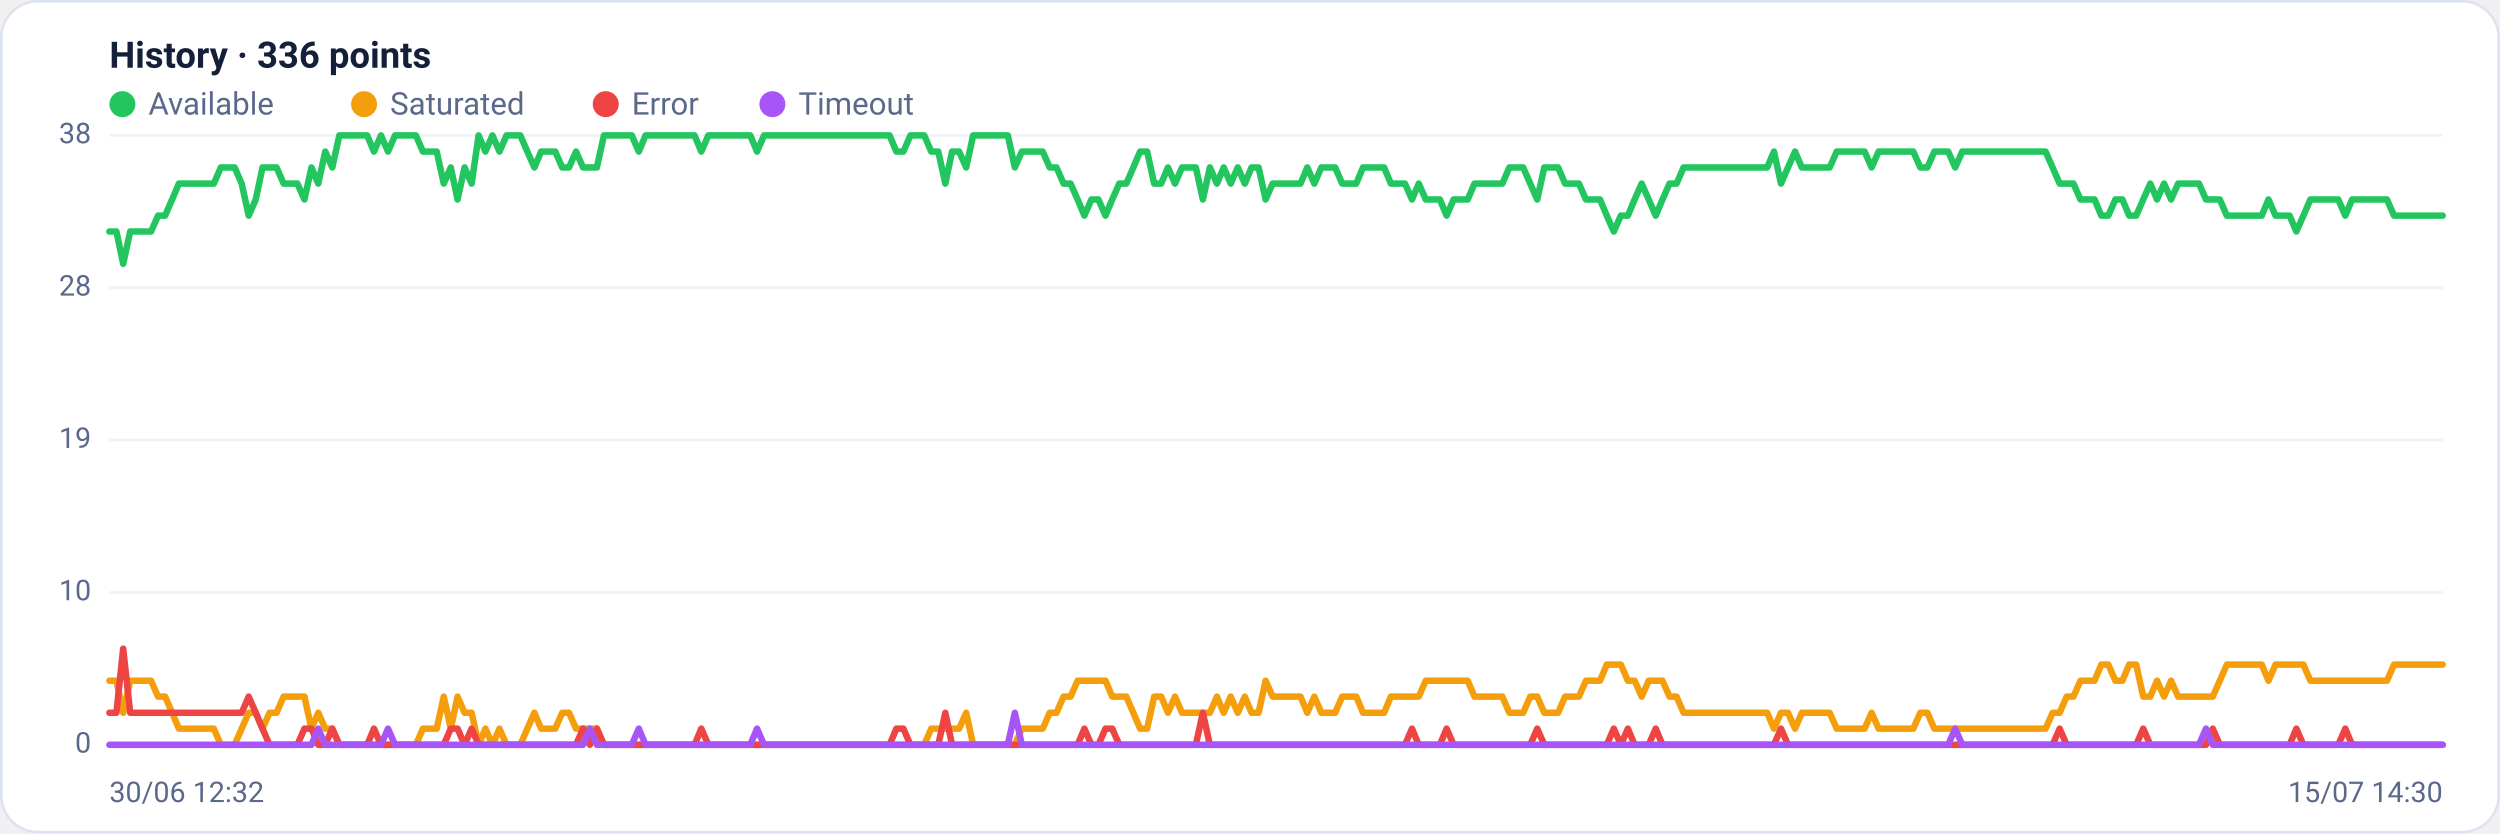
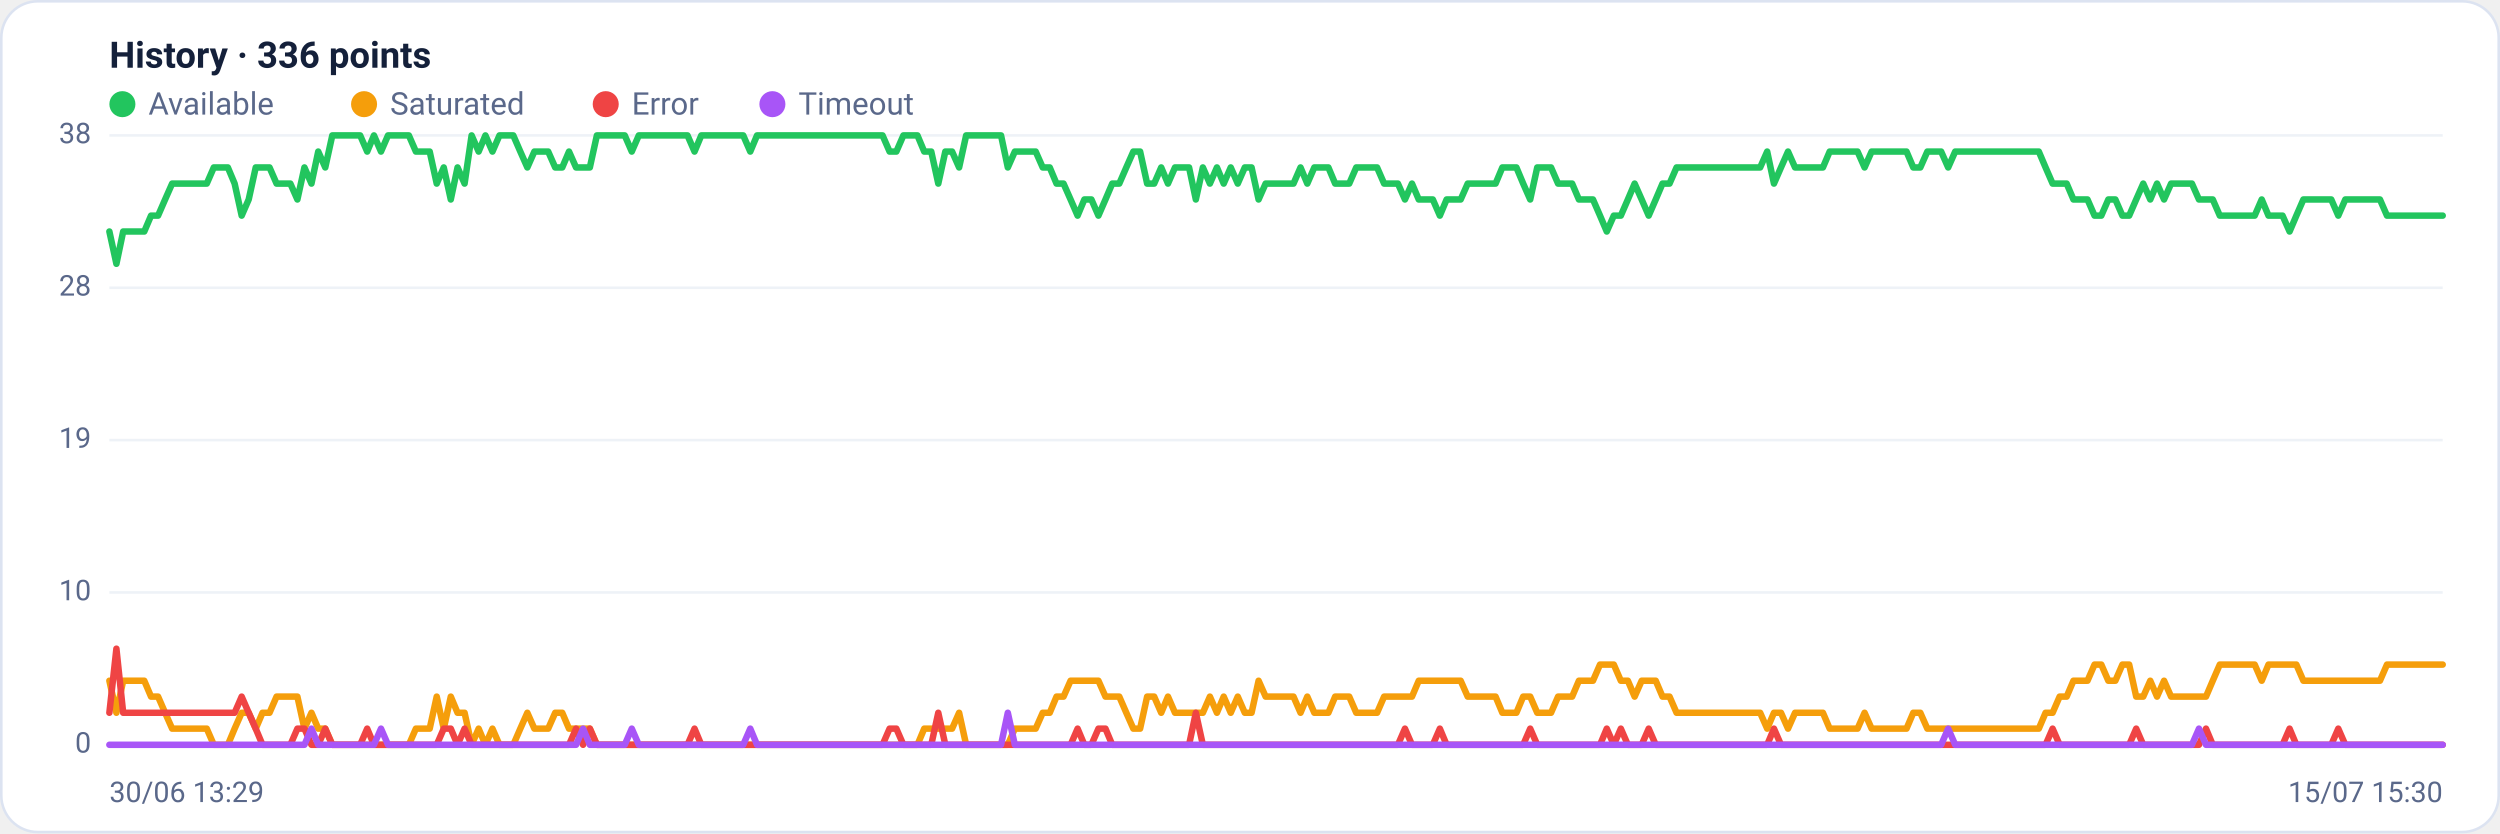
<svg xmlns="http://www.w3.org/2000/svg" viewBox="0 0 960 320" width="960" height="320" font-family="Segoe UI, system-ui, -apple-system, Roboto, Helvetica, Arial, sans-serif" role="img" aria-label="Availability history per region">
  <rect x="0.5" y="0.5" width="959" height="319" rx="14" fill="#ffffff" stroke="#dce3f1" />
  <text x="42" y="26" font-size="14" font-weight="600" fill="#14203a">History · 336 points</text>
  <circle cx="47" cy="40" r="5" fill="#22c55e" />
  <text x="57" y="44" font-size="12" fill="#5a688a">Available</text>
  <circle cx="139.8" cy="40" r="5" fill="#f59e0b" />
  <text x="149.8" y="44" font-size="12" fill="#5a688a">Saturated</text>
  <circle cx="232.6" cy="40" r="5" fill="#ef4444" />
  <text x="242.6" y="44" font-size="12" fill="#5a688a">Error</text>
  <circle cx="296.6" cy="40" r="5" fill="#a855f7" />
  <text x="306.6" y="44" font-size="12" fill="#5a688a">Timeout</text>
  <line x1="42" y1="286.0" x2="938" y2="286.0" stroke="#eef2f7" stroke-width="1" />
  <text x="35" y="289.0" text-anchor="end" font-size="11" fill="#5a688a">0</text>
  <line x1="42" y1="227.5" x2="938" y2="227.5" stroke="#eef2f7" stroke-width="1" />
  <text x="35" y="230.5" text-anchor="end" font-size="11" fill="#5a688a">10</text>
  <line x1="42" y1="169.0" x2="938" y2="169.0" stroke="#eef2f7" stroke-width="1" />
  <text x="35" y="172.0" text-anchor="end" font-size="11" fill="#5a688a">19</text>
  <line x1="42" y1="110.5" x2="938" y2="110.5" stroke="#eef2f7" stroke-width="1" />
  <text x="35" y="113.5" text-anchor="end" font-size="11" fill="#5a688a">28</text>
  <line x1="42" y1="52.0" x2="938" y2="52.0" stroke="#eef2f7" stroke-width="1" />
  <text x="35" y="55.0" text-anchor="end" font-size="11" fill="#5a688a">38</text>
-   <polyline fill="none" stroke="#22c55e" stroke-width="2.5" stroke-linejoin="round" stroke-linecap="round" points="42.0,88.9 44.7,88.9 47.3,101.3 50.0,88.9 52.7,88.9 55.4,88.9 58.0,88.9 60.7,82.8 63.4,82.8 66.1,76.6 68.7,70.5 71.4,70.5 74.1,70.5 76.8,70.5 79.4,70.5 82.1,70.5 84.8,64.3 87.5,64.3 90.1,64.3 92.8,70.5 95.5,82.8 98.2,76.6 100.8,64.3 103.5,64.3 106.2,64.3 108.9,70.5 111.5,70.5 114.2,70.5 116.9,76.6 119.6,64.3 122.2,70.5 124.9,58.2 127.6,64.3 130.3,52.0 132.9,52.0 135.6,52.0 138.3,52.0 141.0,52.0 143.6,58.2 146.3,52.0 149.0,58.2 151.7,52.0 154.3,52.0 157.0,52.0 159.7,52.0 162.4,58.2 165.0,58.2 167.7,58.2 170.4,70.5 173.1,64.3 175.7,76.6 178.4,64.3 181.1,70.5 183.8,52.0 186.4,58.2 189.1,52.0 191.8,58.2 194.5,52.0 197.1,52.0 199.8,52.0 202.5,58.2 205.2,64.3 207.8,58.2 210.5,58.2 213.2,58.2 215.9,64.3 218.5,64.3 221.2,58.2 223.9,64.3 226.5,64.3 229.2,64.3 231.9,52.0 234.6,52.0 237.2,52.0 239.9,52.0 242.6,52.0 245.3,58.2 247.9,52.0 250.6,52.0 253.3,52.0 256.0,52.0 258.6,52.0 261.3,52.0 264.0,52.0 266.7,52.0 269.3,58.2 272.0,52.0 274.7,52.0 277.4,52.0 280.0,52.0 282.7,52.0 285.4,52.0 288.1,52.0 290.7,58.2 293.4,52.0 296.1,52.0 298.8,52.0 301.4,52.0 304.1,52.0 306.8,52.0 309.5,52.0 312.1,52.0 314.8,52.0 317.5,52.0 320.2,52.0 322.8,52.0 325.5,52.0 328.2,52.0 330.9,52.0 333.5,52.0 336.2,52.0 338.9,52.0 341.6,52.0 344.2,58.2 346.9,58.2 349.6,52.0 352.3,52.0 354.9,52.0 357.6,58.2 360.3,58.2 363.0,70.5 365.6,58.2 368.3,58.2 371.0,64.3 373.7,52.0 376.3,52.0 379.0,52.0 381.7,52.0 384.4,52.0 387.0,52.0 389.7,64.3 392.4,58.2 395.1,58.2 397.7,58.2 400.4,58.2 403.1,64.3 405.7,64.3 408.4,70.5 411.1,70.5 413.8,76.6 416.4,82.8 419.1,76.6 421.8,76.6 424.5,82.8 427.1,76.6 429.8,70.5 432.5,70.5 435.2,64.3 437.8,58.2 440.5,58.2 443.2,70.5 445.9,70.5 448.5,64.3 451.2,70.5 453.9,64.3 456.6,64.3 459.2,64.3 461.9,76.6 464.6,64.3 467.3,70.5 469.9,64.3 472.6,70.5 475.3,64.3 478.0,70.5 480.6,64.3 483.3,64.3 486.0,76.6 488.7,70.5 491.3,70.5 494.0,70.5 496.7,70.5 499.4,70.5 502.0,64.3 504.7,70.5 507.4,64.3 510.1,64.3 512.7,64.3 515.4,70.5 518.1,70.5 520.8,70.5 523.4,64.3 526.1,64.3 528.8,64.3 531.5,64.3 534.1,70.5 536.8,70.5 539.5,70.5 542.2,76.6 544.8,70.5 547.5,76.6 550.2,76.6 552.9,76.6 555.5,82.8 558.2,76.6 560.9,76.6 563.6,76.6 566.2,70.5 568.9,70.5 571.6,70.5 574.3,70.5 576.9,70.5 579.6,64.3 582.3,64.3 584.9,64.3 587.6,70.5 590.3,76.6 593.0,64.3 595.6,64.3 598.3,64.3 601.0,70.5 603.7,70.5 606.3,70.5 609.0,76.6 611.7,76.6 614.4,76.6 617.0,82.8 619.7,88.9 622.4,82.8 625.1,82.8 627.7,76.6 630.4,70.5 633.1,76.6 635.8,82.8 638.4,76.6 641.1,70.5 643.8,70.5 646.5,64.3 649.1,64.3 651.8,64.3 654.5,64.3 657.2,64.3 659.8,64.3 662.5,64.3 665.2,64.3 667.9,64.3 670.5,64.3 673.2,64.3 675.9,64.3 678.6,64.3 681.2,58.2 683.9,70.5 686.6,64.3 689.3,58.2 691.9,64.3 694.6,64.3 697.3,64.3 700.0,64.3 702.6,64.3 705.3,58.2 708.0,58.2 710.7,58.2 713.3,58.2 716.0,58.2 718.7,64.3 721.4,58.2 724.0,58.2 726.7,58.2 729.4,58.2 732.1,58.2 734.7,58.2 737.4,64.3 740.1,64.3 742.8,58.2 745.4,58.2 748.1,58.2 750.8,64.3 753.5,58.2 756.1,58.2 758.8,58.2 761.5,58.2 764.1,58.2 766.8,58.2 769.5,58.2 772.2,58.2 774.8,58.2 777.5,58.2 780.2,58.2 782.9,58.2 785.5,58.2 788.2,64.3 790.9,70.5 793.6,70.5 796.2,70.5 798.9,76.6 801.6,76.6 804.3,76.6 806.9,82.8 809.6,82.8 812.3,76.6 815.0,76.6 817.6,82.8 820.3,82.8 823.0,76.6 825.7,70.5 828.3,76.6 831.0,70.5 833.7,76.6 836.4,70.5 839.0,70.5 841.7,70.5 844.4,70.5 847.1,76.6 849.7,76.6 852.4,76.6 855.1,82.8 857.8,82.8 860.4,82.8 863.1,82.8 865.8,82.8 868.5,82.8 871.1,76.6 873.8,82.8 876.5,82.8 879.2,82.8 881.8,88.9 884.5,82.8 887.2,76.6 889.9,76.6 892.5,76.6 895.2,76.6 897.9,76.6 900.6,82.8 903.2,76.6 905.9,76.6 908.6,76.6 911.3,76.6 913.9,76.6 916.6,76.6 919.3,82.8 922.0,82.8 924.6,82.8 927.3,82.8 930.0,82.8 932.7,82.8 935.3,82.8 938.0,82.8" />
-   <polyline fill="none" stroke="#f59e0b" stroke-width="2.5" stroke-linejoin="round" stroke-linecap="round" points="42.0,261.4 44.7,261.4 47.3,273.7 50.0,261.4 52.7,261.4 55.4,261.4 58.0,261.4 60.7,267.5 63.4,267.5 66.1,273.7 68.7,279.8 71.4,279.8 74.1,279.8 76.8,279.8 79.4,279.8 82.1,279.8 84.8,286.0 87.5,286.0 90.1,286.0 92.8,279.8 95.5,273.7 98.2,273.7 100.8,279.8 103.5,273.7 106.2,273.7 108.9,267.5 111.5,267.5 114.2,267.5 116.9,267.5 119.6,279.8 122.2,273.7 124.9,279.8 127.6,279.8 130.3,286.0 132.9,286.0 135.6,286.0 138.3,286.0 141.0,286.0 143.6,286.0 146.3,286.0 149.0,286.0 151.7,286.0 154.3,286.0 157.0,286.0 159.7,286.0 162.4,279.8 165.0,279.8 167.7,279.8 170.4,267.5 173.1,279.8 175.7,267.5 178.4,273.7 181.1,273.7 183.8,286.0 186.4,279.8 189.1,286.0 191.8,279.8 194.5,286.0 197.1,286.0 199.8,286.0 202.5,279.8 205.2,273.7 207.8,279.8 210.5,279.8 213.2,279.8 215.9,273.7 218.5,273.7 221.2,279.8 223.9,279.8 226.5,279.8 229.2,279.8 231.9,286.0 234.6,286.0 237.2,286.0 239.9,286.0 242.6,286.0 245.3,286.0 247.9,286.0 250.6,286.0 253.3,286.0 256.0,286.0 258.6,286.0 261.3,286.0 264.0,286.0 266.7,286.0 269.3,286.0 272.0,286.0 274.7,286.0 277.4,286.0 280.0,286.0 282.7,286.0 285.4,286.0 288.1,286.0 290.7,286.0 293.4,286.0 296.1,286.0 298.8,286.0 301.4,286.0 304.1,286.0 306.8,286.0 309.5,286.0 312.1,286.0 314.8,286.0 317.5,286.0 320.2,286.0 322.8,286.0 325.5,286.0 328.2,286.0 330.9,286.0 333.5,286.0 336.2,286.0 338.9,286.0 341.6,286.0 344.2,286.0 346.9,286.0 349.6,286.0 352.3,286.0 354.9,286.0 357.6,279.8 360.3,279.8 363.0,279.8 365.6,279.8 368.3,279.8 371.0,273.7 373.7,286.0 376.3,286.0 379.0,286.0 381.7,286.0 384.4,286.0 387.0,286.0 389.7,286.0 392.4,279.8 395.1,279.8 397.7,279.8 400.4,279.8 403.1,273.7 405.7,273.7 408.4,267.5 411.1,267.5 413.8,261.4 416.4,261.4 419.1,261.4 421.8,261.4 424.5,261.4 427.1,267.5 429.8,267.5 432.5,267.5 435.2,273.7 437.8,279.8 440.5,279.8 443.2,267.5 445.9,267.5 448.5,273.7 451.2,267.5 453.9,273.7 456.6,273.7 459.2,273.7 461.9,273.7 464.6,273.7 467.3,267.5 469.9,273.7 472.6,267.5 475.3,273.7 478.0,267.5 480.6,273.7 483.3,273.7 486.0,261.4 488.7,267.5 491.3,267.5 494.0,267.5 496.7,267.5 499.4,267.5 502.0,273.7 504.7,267.5 507.4,273.7 510.1,273.7 512.7,273.7 515.4,267.5 518.1,267.5 520.8,267.5 523.4,273.7 526.1,273.7 528.8,273.7 531.5,273.7 534.1,267.5 536.8,267.5 539.5,267.5 542.2,267.5 544.8,267.5 547.5,261.4 550.2,261.4 552.9,261.4 555.5,261.4 558.2,261.4 560.9,261.4 563.6,261.4 566.2,267.5 568.9,267.5 571.6,267.5 574.3,267.5 576.9,267.5 579.6,273.7 582.3,273.7 584.9,273.7 587.6,267.5 590.3,267.5 593.0,273.7 595.6,273.7 598.3,273.7 601.0,267.5 603.7,267.5 606.3,267.5 609.0,261.4 611.7,261.4 614.4,261.4 617.0,255.2 619.7,255.2 622.4,255.2 625.1,261.4 627.7,261.4 630.4,267.5 633.1,261.4 635.8,261.4 638.4,261.4 641.1,267.5 643.8,267.5 646.5,273.7 649.1,273.7 651.8,273.7 654.5,273.7 657.2,273.7 659.8,273.7 662.5,273.7 665.2,273.7 667.9,273.7 670.5,273.7 673.2,273.7 675.9,273.7 678.6,273.7 681.2,279.8 683.9,273.7 686.6,273.7 689.3,279.8 691.9,273.7 694.6,273.7 697.3,273.7 700.0,273.7 702.6,273.7 705.3,279.8 708.0,279.8 710.7,279.8 713.3,279.8 716.0,279.8 718.7,273.7 721.4,279.8 724.0,279.8 726.7,279.8 729.4,279.8 732.1,279.8 734.7,279.8 737.4,273.7 740.1,273.7 742.8,279.8 745.4,279.8 748.1,279.8 750.8,279.8 753.5,279.8 756.1,279.8 758.8,279.8 761.5,279.8 764.1,279.8 766.8,279.8 769.5,279.8 772.2,279.8 774.8,279.8 777.5,279.8 780.2,279.8 782.9,279.8 785.5,279.8 788.2,273.7 790.9,273.7 793.6,267.5 796.2,267.5 798.9,261.4 801.6,261.4 804.3,261.4 806.9,255.2 809.6,255.2 812.3,261.4 815.0,261.4 817.6,255.2 820.3,255.2 823.0,267.5 825.7,267.5 828.3,261.4 831.0,267.5 833.7,261.4 836.4,267.5 839.0,267.5 841.7,267.5 844.4,267.5 847.1,267.5 849.7,267.5 852.4,261.4 855.1,255.2 857.8,255.2 860.4,255.2 863.1,255.2 865.8,255.2 868.5,255.2 871.1,261.4 873.8,255.2 876.5,255.2 879.2,255.2 881.8,255.2 884.5,255.2 887.2,261.4 889.9,261.4 892.5,261.4 895.2,261.4 897.9,261.4 900.6,261.4 903.2,261.4 905.9,261.4 908.6,261.4 911.3,261.4 913.9,261.4 916.6,261.4 919.3,255.2 922.0,255.2 924.6,255.2 927.3,255.2 930.0,255.2 932.7,255.2 935.3,255.2 938.0,255.2" />
-   <polyline fill="none" stroke="#ef4444" stroke-width="2.5" stroke-linejoin="round" stroke-linecap="round" points="42.0,273.7 44.7,273.7 47.3,249.1 50.0,273.7 52.7,273.7 55.4,273.7 58.0,273.7 60.7,273.7 63.4,273.7 66.1,273.7 68.7,273.7 71.4,273.7 74.1,273.7 76.8,273.7 79.4,273.7 82.1,273.7 84.8,273.7 87.5,273.7 90.1,273.7 92.8,273.7 95.5,267.5 98.2,273.7 100.8,279.8 103.5,286.0 106.2,286.0 108.9,286.0 111.5,286.0 114.2,286.0 116.9,279.8 119.6,279.8 122.2,286.0 124.9,286.0 127.6,279.8 130.3,286.0 132.9,286.0 135.6,286.0 138.3,286.0 141.0,286.0 143.6,279.8 146.3,286.0 149.0,286.0 151.7,286.0 154.3,286.0 157.0,286.0 159.7,286.0 162.4,286.0 165.0,286.0 167.7,286.0 170.4,286.0 173.1,279.8 175.7,279.8 178.4,286.0 181.1,279.8 183.8,286.0 186.4,286.0 189.1,286.0 191.8,286.0 194.5,286.0 197.1,286.0 199.8,286.0 202.5,286.0 205.2,286.0 207.8,286.0 210.5,286.0 213.2,286.0 215.9,286.0 218.5,286.0 221.2,286.0 223.9,279.8 226.5,286.0 229.2,279.8 231.9,286.0 234.6,286.0 237.2,286.0 239.9,286.0 242.6,286.0 245.3,286.0 247.9,286.0 250.6,286.0 253.3,286.0 256.0,286.0 258.6,286.0 261.3,286.0 264.0,286.0 266.7,286.0 269.3,279.8 272.0,286.0 274.7,286.0 277.4,286.0 280.0,286.0 282.7,286.0 285.4,286.0 288.1,286.0 290.7,286.0 293.4,286.0 296.1,286.0 298.8,286.0 301.4,286.0 304.1,286.0 306.8,286.0 309.5,286.0 312.1,286.0 314.8,286.0 317.5,286.0 320.2,286.0 322.8,286.0 325.5,286.0 328.2,286.0 330.9,286.0 333.5,286.0 336.2,286.0 338.9,286.0 341.6,286.0 344.2,279.8 346.9,279.8 349.6,286.0 352.3,286.0 354.9,286.0 357.6,286.0 360.3,286.0 363.0,273.7 365.6,286.0 368.3,286.0 371.0,286.0 373.7,286.0 376.3,286.0 379.0,286.0 381.7,286.0 384.4,286.0 387.0,286.0 389.7,286.0 392.4,286.0 395.1,286.0 397.7,286.0 400.4,286.0 403.1,286.0 405.7,286.0 408.4,286.0 411.1,286.0 413.8,286.0 416.4,279.8 419.1,286.0 421.8,286.0 424.5,279.8 427.1,279.8 429.8,286.0 432.5,286.0 435.2,286.0 437.8,286.0 440.5,286.0 443.2,286.0 445.9,286.0 448.5,286.0 451.2,286.0 453.9,286.0 456.6,286.0 459.2,286.0 461.9,273.7 464.6,286.0 467.3,286.0 469.9,286.0 472.6,286.0 475.3,286.0 478.0,286.0 480.6,286.0 483.3,286.0 486.0,286.0 488.7,286.0 491.3,286.0 494.0,286.0 496.7,286.0 499.4,286.0 502.0,286.0 504.7,286.0 507.4,286.0 510.1,286.0 512.7,286.0 515.4,286.0 518.1,286.0 520.8,286.0 523.4,286.0 526.1,286.0 528.8,286.0 531.5,286.0 534.1,286.0 536.8,286.0 539.5,286.0 542.2,279.8 544.8,286.0 547.5,286.0 550.2,286.0 552.9,286.0 555.5,279.8 558.2,286.0 560.9,286.0 563.6,286.0 566.2,286.0 568.9,286.0 571.6,286.0 574.3,286.0 576.9,286.0 579.6,286.0 582.3,286.0 584.9,286.0 587.6,286.0 590.3,279.8 593.0,286.0 595.6,286.0 598.3,286.0 601.0,286.0 603.7,286.0 606.3,286.0 609.0,286.0 611.7,286.0 614.4,286.0 617.0,286.0 619.7,279.8 622.4,286.0 625.1,279.8 627.7,286.0 630.4,286.0 633.1,286.0 635.8,279.8 638.4,286.0 641.1,286.0 643.8,286.0 646.5,286.0 649.1,286.0 651.8,286.0 654.5,286.0 657.2,286.0 659.8,286.0 662.5,286.0 665.2,286.0 667.9,286.0 670.5,286.0 673.2,286.0 675.9,286.0 678.6,286.0 681.2,286.0 683.9,279.8 686.6,286.0 689.3,286.0 691.9,286.0 694.6,286.0 697.3,286.0 700.0,286.0 702.6,286.0 705.3,286.0 708.0,286.0 710.7,286.0 713.3,286.0 716.0,286.0 718.7,286.0 721.4,286.0 724.0,286.0 726.7,286.0 729.4,286.0 732.1,286.0 734.7,286.0 737.4,286.0 740.1,286.0 742.8,286.0 745.4,286.0 748.1,286.0 750.8,286.0 753.5,286.0 756.1,286.0 758.8,286.0 761.5,286.0 764.1,286.0 766.8,286.0 769.5,286.0 772.2,286.0 774.8,286.0 777.5,286.0 780.2,286.0 782.9,286.0 785.5,286.0 788.2,286.0 790.9,279.8 793.6,286.0 796.2,286.0 798.9,286.0 801.6,286.0 804.3,286.0 806.9,286.0 809.6,286.0 812.3,286.0 815.0,286.0 817.6,286.0 820.3,286.0 823.0,279.8 825.7,286.0 828.3,286.0 831.0,286.0 833.7,286.0 836.4,286.0 839.0,286.0 841.7,286.0 844.4,286.0 847.1,286.0 849.7,279.8 852.4,286.0 855.1,286.0 857.8,286.0 860.4,286.0 863.1,286.0 865.8,286.0 868.5,286.0 871.1,286.0 873.8,286.0 876.5,286.0 879.2,286.0 881.8,279.8 884.5,286.0 887.2,286.0 889.9,286.0 892.5,286.0 895.2,286.0 897.9,286.0 900.6,279.8 903.2,286.0 905.9,286.0 908.6,286.0 911.3,286.0 913.9,286.0 916.6,286.0 919.3,286.0 922.0,286.0 924.6,286.0 927.3,286.0 930.0,286.0 932.7,286.0 935.3,286.0 938.0,286.0" />
-   <polyline fill="none" stroke="#a855f7" stroke-width="2.5" stroke-linejoin="round" stroke-linecap="round" points="42.0,286.0 44.7,286.0 47.3,286.0 50.0,286.0 52.7,286.0 55.4,286.0 58.0,286.0 60.7,286.0 63.4,286.0 66.1,286.0 68.7,286.0 71.4,286.0 74.1,286.0 76.8,286.0 79.4,286.0 82.1,286.0 84.8,286.0 87.5,286.0 90.1,286.0 92.8,286.0 95.5,286.0 98.2,286.0 100.8,286.0 103.5,286.0 106.2,286.0 108.9,286.0 111.5,286.0 114.2,286.0 116.9,286.0 119.6,286.0 122.2,279.8 124.9,286.0 127.6,286.0 130.3,286.0 132.9,286.0 135.6,286.0 138.3,286.0 141.0,286.0 143.6,286.0 146.3,286.0 149.0,279.8 151.7,286.0 154.3,286.0 157.0,286.0 159.7,286.0 162.4,286.0 165.0,286.0 167.7,286.0 170.4,286.0 173.1,286.0 175.7,286.0 178.4,286.0 181.1,286.0 183.8,286.0 186.4,286.0 189.1,286.0 191.8,286.0 194.5,286.0 197.1,286.0 199.8,286.0 202.5,286.0 205.2,286.0 207.8,286.0 210.5,286.0 213.2,286.0 215.9,286.0 218.5,286.0 221.2,286.0 223.9,286.0 226.5,279.8 229.2,286.0 231.9,286.0 234.6,286.0 237.2,286.0 239.9,286.0 242.6,286.0 245.3,279.8 247.9,286.0 250.6,286.0 253.3,286.0 256.0,286.0 258.6,286.0 261.3,286.0 264.0,286.0 266.7,286.0 269.3,286.0 272.0,286.0 274.7,286.0 277.4,286.0 280.0,286.0 282.7,286.0 285.4,286.0 288.1,286.0 290.7,279.8 293.4,286.0 296.1,286.0 298.8,286.0 301.4,286.0 304.1,286.0 306.8,286.0 309.5,286.0 312.1,286.0 314.8,286.0 317.5,286.0 320.2,286.0 322.8,286.0 325.5,286.0 328.2,286.0 330.9,286.0 333.5,286.0 336.2,286.0 338.9,286.0 341.6,286.0 344.2,286.0 346.9,286.0 349.6,286.0 352.3,286.0 354.9,286.0 357.6,286.0 360.3,286.0 363.0,286.0 365.6,286.0 368.3,286.0 371.0,286.0 373.7,286.0 376.3,286.0 379.0,286.0 381.7,286.0 384.4,286.0 387.0,286.0 389.7,273.7 392.4,286.0 395.1,286.0 397.7,286.0 400.4,286.0 403.1,286.0 405.7,286.0 408.4,286.0 411.1,286.0 413.8,286.0 416.4,286.0 419.1,286.0 421.8,286.0 424.5,286.0 427.1,286.0 429.8,286.0 432.5,286.0 435.2,286.0 437.8,286.0 440.5,286.0 443.2,286.0 445.9,286.0 448.5,286.0 451.2,286.0 453.9,286.0 456.6,286.0 459.2,286.0 461.9,286.0 464.6,286.0 467.3,286.0 469.9,286.0 472.6,286.0 475.3,286.0 478.0,286.0 480.6,286.0 483.3,286.0 486.0,286.0 488.7,286.0 491.3,286.0 494.0,286.0 496.7,286.0 499.4,286.0 502.0,286.0 504.7,286.0 507.4,286.0 510.1,286.0 512.7,286.0 515.4,286.0 518.1,286.0 520.8,286.0 523.4,286.0 526.1,286.0 528.8,286.0 531.5,286.0 534.1,286.0 536.8,286.0 539.5,286.0 542.2,286.0 544.8,286.0 547.5,286.0 550.2,286.0 552.9,286.0 555.5,286.0 558.2,286.0 560.9,286.0 563.6,286.0 566.2,286.0 568.9,286.0 571.6,286.0 574.3,286.0 576.9,286.0 579.6,286.0 582.3,286.0 584.9,286.0 587.6,286.0 590.3,286.0 593.0,286.0 595.6,286.0 598.3,286.0 601.0,286.0 603.7,286.0 606.3,286.0 609.0,286.0 611.7,286.0 614.4,286.0 617.0,286.0 619.7,286.0 622.4,286.0 625.1,286.0 627.7,286.0 630.4,286.0 633.1,286.0 635.8,286.0 638.4,286.0 641.1,286.0 643.8,286.0 646.5,286.0 649.1,286.0 651.8,286.0 654.5,286.0 657.2,286.0 659.8,286.0 662.5,286.0 665.2,286.0 667.9,286.0 670.5,286.0 673.2,286.0 675.9,286.0 678.6,286.0 681.2,286.0 683.9,286.0 686.6,286.0 689.3,286.0 691.9,286.0 694.6,286.0 697.3,286.0 700.0,286.0 702.6,286.0 705.3,286.0 708.0,286.0 710.7,286.0 713.3,286.0 716.0,286.0 718.7,286.0 721.4,286.0 724.0,286.0 726.7,286.0 729.4,286.0 732.1,286.0 734.7,286.0 737.4,286.0 740.1,286.0 742.8,286.0 745.4,286.0 748.1,286.0 750.8,279.8 753.5,286.0 756.1,286.0 758.8,286.0 761.5,286.0 764.1,286.0 766.8,286.0 769.5,286.0 772.2,286.0 774.8,286.0 777.5,286.0 780.2,286.0 782.9,286.0 785.5,286.0 788.2,286.0 790.9,286.0 793.6,286.0 796.2,286.0 798.9,286.0 801.6,286.0 804.3,286.0 806.9,286.0 809.6,286.0 812.3,286.0 815.0,286.0 817.6,286.0 820.3,286.0 823.0,286.0 825.7,286.0 828.3,286.0 831.0,286.0 833.7,286.0 836.4,286.0 839.0,286.0 841.7,286.0 844.4,286.0 847.1,279.8 849.7,286.0 852.4,286.0 855.1,286.0 857.8,286.0 860.4,286.0 863.1,286.0 865.8,286.0 868.5,286.0 871.1,286.0 873.8,286.0 876.5,286.0 879.2,286.0 881.8,286.0 884.5,286.0 887.2,286.0 889.9,286.0 892.5,286.0 895.2,286.0 897.9,286.0 900.6,286.0 903.2,286.0 905.9,286.0 908.6,286.0 911.3,286.0 913.9,286.0 916.6,286.0 919.3,286.0 922.0,286.0 924.6,286.0 927.3,286.0 930.0,286.0 932.7,286.0 935.3,286.0 938.0,286.0" />
-   <text x="42" y="308" font-size="11" fill="#5a688a">30/06 12:32</text>
-   <text x="938" y="308" text-anchor="end" font-size="11" fill="#5a688a">15/07 14:30</text>
+   <polyline fill="none" stroke="#22c55e" stroke-width="2.5" stroke-linejoin="round" stroke-linecap="round" points="42.0,88.9 44.7,101.3 47.3,88.9 50.0,88.9 52.7,88.9 55.4,88.9 58.0,82.8 60.7,82.8 63.4,76.6 66.1,70.5 68.7,70.5 71.4,70.5 74.1,70.5 76.8,70.5 79.4,70.5 82.1,64.3 84.8,64.3 87.5,64.3 90.1,70.5 92.8,82.8 95.5,76.6 98.2,64.3 100.8,64.3 103.5,64.3 106.2,70.5 108.9,70.5 111.5,70.5 114.2,76.6 116.9,64.3 119.6,70.5 122.2,58.2 124.9,64.3 127.6,52.0 130.3,52.0 132.9,52.0 135.6,52.0 138.3,52.0 141.0,58.2 143.6,52.0 146.3,58.2 149.0,52.0 151.7,52.0 154.3,52.0 157.0,52.0 159.7,58.2 162.4,58.2 165.0,58.2 167.7,70.5 170.4,64.3 173.1,76.6 175.7,64.3 178.4,70.5 181.1,52.0 183.8,58.2 186.4,52.0 189.1,58.2 191.8,52.0 194.5,52.0 197.1,52.0 199.8,58.2 202.5,64.3 205.2,58.2 207.8,58.2 210.5,58.2 213.2,64.3 215.9,64.3 218.5,58.2 221.2,64.3 223.9,64.3 226.5,64.3 229.2,52.0 231.9,52.0 234.6,52.0 237.2,52.0 239.9,52.0 242.6,58.2 245.3,52.0 247.9,52.0 250.6,52.0 253.3,52.0 256.0,52.0 258.6,52.0 261.3,52.0 264.0,52.0 266.7,58.2 269.3,52.0 272.0,52.0 274.7,52.0 277.4,52.0 280.0,52.0 282.7,52.0 285.4,52.0 288.1,58.2 290.7,52.0 293.4,52.0 296.1,52.0 298.8,52.0 301.4,52.0 304.1,52.0 306.8,52.0 309.5,52.0 312.1,52.0 314.8,52.0 317.5,52.0 320.2,52.0 322.8,52.0 325.5,52.0 328.2,52.0 330.9,52.0 333.5,52.0 336.2,52.0 338.9,52.0 341.6,58.2 344.2,58.2 346.9,52.0 349.6,52.0 352.3,52.0 354.9,58.2 357.6,58.2 360.3,70.5 363.0,58.2 365.6,58.2 368.3,64.3 371.0,52.0 373.7,52.0 376.3,52.0 379.0,52.0 381.7,52.0 384.4,52.0 387.0,64.3 389.7,58.2 392.4,58.2 395.1,58.2 397.7,58.2 400.4,64.3 403.1,64.3 405.7,70.5 408.4,70.5 411.1,76.6 413.8,82.8 416.4,76.6 419.1,76.6 421.8,82.8 424.5,76.6 427.1,70.5 429.8,70.5 432.5,64.3 435.2,58.2 437.8,58.2 440.5,70.5 443.2,70.5 445.9,64.3 448.5,70.5 451.2,64.3 453.9,64.3 456.6,64.3 459.2,76.6 461.9,64.3 464.6,70.5 467.3,64.3 469.9,70.5 472.6,64.3 475.3,70.5 478.0,64.3 480.6,64.3 483.3,76.6 486.0,70.5 488.7,70.5 491.3,70.5 494.0,70.5 496.7,70.5 499.4,64.3 502.0,70.5 504.7,64.3 507.4,64.3 510.1,64.3 512.7,70.5 515.4,70.5 518.1,70.5 520.8,64.3 523.4,64.3 526.1,64.3 528.8,64.3 531.5,70.5 534.1,70.5 536.8,70.5 539.5,76.6 542.2,70.5 544.8,76.6 547.5,76.6 550.2,76.6 552.9,82.8 555.5,76.6 558.2,76.6 560.9,76.6 563.6,70.5 566.2,70.5 568.9,70.5 571.6,70.5 574.3,70.5 576.9,64.3 579.6,64.3 582.3,64.3 584.9,70.5 587.6,76.6 590.3,64.3 593.0,64.3 595.6,64.3 598.3,70.5 601.0,70.5 603.7,70.5 606.3,76.6 609.0,76.6 611.7,76.6 614.4,82.8 617.0,88.9 619.7,82.8 622.4,82.8 625.1,76.6 627.7,70.5 630.4,76.6 633.1,82.8 635.8,76.6 638.4,70.5 641.1,70.5 643.8,64.3 646.5,64.3 649.1,64.3 651.8,64.3 654.5,64.3 657.2,64.3 659.8,64.3 662.5,64.3 665.2,64.3 667.9,64.3 670.5,64.3 673.2,64.3 675.9,64.3 678.6,58.2 681.2,70.5 683.9,64.3 686.6,58.2 689.3,64.3 691.9,64.3 694.6,64.3 697.3,64.3 700.0,64.3 702.6,58.2 705.3,58.2 708.0,58.2 710.7,58.2 713.3,58.2 716.0,64.3 718.7,58.2 721.4,58.2 724.0,58.2 726.7,58.2 729.4,58.2 732.1,58.2 734.7,64.3 737.4,64.3 740.1,58.2 742.8,58.2 745.4,58.2 748.1,64.3 750.8,58.2 753.5,58.2 756.1,58.2 758.8,58.2 761.5,58.2 764.1,58.2 766.8,58.2 769.5,58.2 772.2,58.2 774.8,58.2 777.5,58.2 780.2,58.2 782.9,58.2 785.5,64.3 788.2,70.5 790.9,70.5 793.6,70.5 796.2,76.6 798.9,76.6 801.6,76.6 804.3,82.8 806.9,82.8 809.6,76.6 812.3,76.6 815.0,82.8 817.6,82.8 820.3,76.6 823.0,70.5 825.7,76.6 828.3,70.5 831.0,76.6 833.7,70.5 836.4,70.5 839.0,70.5 841.7,70.5 844.4,76.6 847.1,76.6 849.7,76.6 852.4,82.8 855.1,82.8 857.8,82.8 860.4,82.8 863.1,82.8 865.8,82.8 868.5,76.6 871.1,82.8 873.8,82.8 876.5,82.8 879.2,88.9 881.8,82.8 884.5,76.6 887.2,76.6 889.9,76.6 892.5,76.6 895.2,76.6 897.9,82.8 900.6,76.6 903.2,76.6 905.9,76.6 908.6,76.6 911.3,76.6 913.9,76.6 916.6,82.8 919.3,82.8 922.0,82.8 924.6,82.8 927.3,82.8 930.0,82.8 932.7,82.8 935.3,82.8 938.0,82.8" />
+   <polyline fill="none" stroke="#f59e0b" stroke-width="2.5" stroke-linejoin="round" stroke-linecap="round" points="42.0,261.4 44.7,273.7 47.3,261.4 50.0,261.4 52.7,261.4 55.4,261.4 58.0,267.5 60.7,267.5 63.4,273.7 66.1,279.8 68.7,279.8 71.4,279.8 74.1,279.8 76.8,279.8 79.4,279.8 82.1,286.0 84.8,286.0 87.5,286.0 90.1,279.8 92.8,273.7 95.5,273.7 98.2,279.8 100.8,273.7 103.5,273.7 106.2,267.5 108.9,267.5 111.5,267.5 114.2,267.5 116.9,279.8 119.6,273.7 122.2,279.8 124.9,279.8 127.6,286.0 130.3,286.0 132.9,286.0 135.6,286.0 138.3,286.0 141.0,286.0 143.6,286.0 146.3,286.0 149.0,286.0 151.7,286.0 154.3,286.0 157.0,286.0 159.7,279.8 162.4,279.8 165.0,279.8 167.7,267.5 170.4,279.8 173.1,267.5 175.7,273.7 178.4,273.7 181.1,286.0 183.8,279.8 186.4,286.0 189.1,279.8 191.8,286.0 194.5,286.0 197.1,286.0 199.8,279.8 202.5,273.7 205.2,279.8 207.8,279.8 210.5,279.8 213.2,273.7 215.9,273.7 218.5,279.8 221.2,279.8 223.9,279.8 226.5,279.8 229.2,286.0 231.9,286.0 234.6,286.0 237.2,286.0 239.9,286.0 242.6,286.0 245.3,286.0 247.9,286.0 250.6,286.0 253.3,286.0 256.0,286.0 258.6,286.0 261.3,286.0 264.0,286.0 266.7,286.0 269.3,286.0 272.0,286.0 274.7,286.0 277.4,286.0 280.0,286.0 282.7,286.0 285.4,286.0 288.1,286.0 290.7,286.0 293.4,286.0 296.1,286.0 298.8,286.0 301.4,286.0 304.1,286.0 306.8,286.0 309.5,286.0 312.1,286.0 314.8,286.0 317.5,286.0 320.2,286.0 322.8,286.0 325.5,286.0 328.2,286.0 330.9,286.0 333.5,286.0 336.2,286.0 338.9,286.0 341.6,286.0 344.2,286.0 346.9,286.0 349.6,286.0 352.3,286.0 354.9,279.8 357.6,279.8 360.3,279.8 363.0,279.8 365.6,279.8 368.3,273.7 371.0,286.0 373.7,286.0 376.3,286.0 379.0,286.0 381.7,286.0 384.4,286.0 387.0,286.0 389.7,279.8 392.4,279.8 395.1,279.8 397.7,279.8 400.4,273.7 403.1,273.7 405.7,267.5 408.4,267.5 411.1,261.4 413.8,261.4 416.4,261.4 419.1,261.4 421.8,261.4 424.5,267.5 427.1,267.5 429.8,267.5 432.5,273.7 435.2,279.8 437.8,279.8 440.5,267.5 443.2,267.5 445.9,273.7 448.5,267.5 451.2,273.7 453.9,273.7 456.6,273.7 459.2,273.7 461.9,273.7 464.6,267.5 467.3,273.7 469.9,267.5 472.6,273.7 475.3,267.5 478.0,273.7 480.6,273.7 483.3,261.4 486.0,267.5 488.7,267.5 491.3,267.5 494.0,267.5 496.7,267.5 499.4,273.7 502.0,267.5 504.7,273.7 507.4,273.7 510.1,273.7 512.7,267.5 515.4,267.5 518.1,267.5 520.8,273.7 523.4,273.7 526.1,273.7 528.8,273.7 531.5,267.5 534.1,267.5 536.8,267.5 539.5,267.5 542.2,267.5 544.8,261.4 547.5,261.4 550.2,261.4 552.9,261.4 555.5,261.4 558.2,261.4 560.9,261.4 563.6,267.5 566.2,267.5 568.9,267.5 571.6,267.5 574.3,267.5 576.9,273.7 579.6,273.7 582.3,273.7 584.9,267.5 587.6,267.5 590.3,273.7 593.0,273.7 595.6,273.7 598.3,267.5 601.0,267.5 603.7,267.5 606.3,261.4 609.0,261.4 611.7,261.4 614.4,255.2 617.0,255.2 619.7,255.2 622.4,261.4 625.1,261.4 627.7,267.5 630.4,261.4 633.1,261.4 635.8,261.4 638.4,267.5 641.1,267.5 643.8,273.7 646.5,273.7 649.1,273.7 651.8,273.7 654.5,273.7 657.2,273.7 659.8,273.7 662.5,273.7 665.2,273.7 667.9,273.7 670.5,273.7 673.2,273.7 675.9,273.7 678.6,279.8 681.2,273.7 683.9,273.7 686.6,279.8 689.3,273.7 691.9,273.7 694.6,273.7 697.3,273.7 700.0,273.7 702.6,279.8 705.3,279.8 708.0,279.8 710.7,279.8 713.3,279.8 716.0,273.7 718.7,279.8 721.4,279.8 724.0,279.8 726.7,279.8 729.4,279.8 732.1,279.8 734.7,273.7 737.4,273.7 740.1,279.8 742.8,279.8 745.4,279.8 748.1,279.8 750.8,279.8 753.5,279.8 756.1,279.8 758.8,279.8 761.5,279.8 764.1,279.8 766.8,279.8 769.5,279.8 772.2,279.8 774.8,279.8 777.5,279.8 780.2,279.8 782.9,279.8 785.5,273.7 788.2,273.7 790.9,267.5 793.6,267.5 796.2,261.4 798.9,261.4 801.6,261.4 804.3,255.2 806.9,255.2 809.6,261.4 812.3,261.4 815.0,255.2 817.6,255.2 820.3,267.5 823.0,267.5 825.7,261.4 828.3,267.5 831.0,261.4 833.7,267.5 836.4,267.5 839.0,267.5 841.7,267.5 844.4,267.5 847.1,267.5 849.7,261.4 852.4,255.2 855.1,255.2 857.8,255.2 860.4,255.2 863.1,255.2 865.8,255.2 868.5,261.4 871.1,255.2 873.8,255.2 876.5,255.2 879.2,255.2 881.8,255.2 884.5,261.4 887.2,261.4 889.9,261.4 892.5,261.4 895.2,261.4 897.9,261.4 900.6,261.4 903.2,261.4 905.9,261.4 908.6,261.4 911.3,261.4 913.9,261.4 916.6,255.2 919.3,255.2 922.0,255.2 924.6,255.2 927.3,255.2 930.0,255.2 932.7,255.2 935.3,255.2 938.0,255.2" />
+   <polyline fill="none" stroke="#ef4444" stroke-width="2.5" stroke-linejoin="round" stroke-linecap="round" points="42.0,273.7 44.7,249.1 47.3,273.7 50.0,273.7 52.7,273.7 55.4,273.7 58.0,273.7 60.7,273.7 63.4,273.7 66.1,273.7 68.7,273.7 71.4,273.7 74.1,273.7 76.8,273.7 79.4,273.7 82.1,273.7 84.8,273.7 87.5,273.7 90.1,273.7 92.8,267.5 95.5,273.7 98.2,279.8 100.8,286.0 103.5,286.0 106.2,286.0 108.9,286.0 111.5,286.0 114.2,279.8 116.9,279.8 119.6,286.0 122.2,286.0 124.9,279.8 127.6,286.0 130.3,286.0 132.9,286.0 135.6,286.0 138.3,286.0 141.0,279.8 143.6,286.0 146.3,286.0 149.0,286.0 151.7,286.0 154.3,286.0 157.0,286.0 159.7,286.0 162.4,286.0 165.0,286.0 167.7,286.0 170.4,279.8 173.1,279.8 175.7,286.0 178.4,279.8 181.1,286.0 183.8,286.0 186.4,286.0 189.1,286.0 191.8,286.0 194.5,286.0 197.1,286.0 199.8,286.0 202.5,286.0 205.2,286.0 207.8,286.0 210.5,286.0 213.2,286.0 215.9,286.0 218.5,286.0 221.2,279.8 223.9,286.0 226.5,279.8 229.2,286.0 231.9,286.0 234.6,286.0 237.2,286.0 239.9,286.0 242.6,286.0 245.3,286.0 247.9,286.0 250.6,286.0 253.3,286.0 256.0,286.0 258.6,286.0 261.3,286.0 264.0,286.0 266.7,279.8 269.3,286.0 272.0,286.0 274.7,286.0 277.4,286.0 280.0,286.0 282.7,286.0 285.4,286.0 288.1,286.0 290.7,286.0 293.4,286.0 296.1,286.0 298.8,286.0 301.4,286.0 304.1,286.0 306.8,286.0 309.5,286.0 312.1,286.0 314.8,286.0 317.5,286.0 320.2,286.0 322.8,286.0 325.5,286.0 328.2,286.0 330.9,286.0 333.5,286.0 336.2,286.0 338.9,286.0 341.6,279.8 344.2,279.8 346.9,286.0 349.6,286.0 352.3,286.0 354.9,286.0 357.6,286.0 360.3,273.7 363.0,286.0 365.6,286.0 368.3,286.0 371.0,286.0 373.7,286.0 376.3,286.0 379.0,286.0 381.7,286.0 384.4,286.0 387.0,286.0 389.7,286.0 392.4,286.0 395.1,286.0 397.7,286.0 400.4,286.0 403.1,286.0 405.7,286.0 408.4,286.0 411.1,286.0 413.8,279.8 416.4,286.0 419.1,286.0 421.8,279.8 424.5,279.8 427.1,286.0 429.8,286.0 432.5,286.0 435.2,286.0 437.8,286.0 440.5,286.0 443.2,286.0 445.9,286.0 448.5,286.0 451.2,286.0 453.9,286.0 456.6,286.0 459.2,273.7 461.9,286.0 464.6,286.0 467.3,286.0 469.9,286.0 472.6,286.0 475.3,286.0 478.0,286.0 480.6,286.0 483.3,286.0 486.0,286.0 488.7,286.0 491.3,286.0 494.0,286.0 496.7,286.0 499.4,286.0 502.0,286.0 504.7,286.0 507.4,286.0 510.1,286.0 512.7,286.0 515.4,286.0 518.1,286.0 520.8,286.0 523.4,286.0 526.1,286.0 528.8,286.0 531.5,286.0 534.1,286.0 536.8,286.0 539.5,279.8 542.2,286.0 544.8,286.0 547.5,286.0 550.2,286.0 552.9,279.8 555.5,286.0 558.2,286.0 560.9,286.0 563.6,286.0 566.2,286.0 568.9,286.0 571.6,286.0 574.3,286.0 576.9,286.0 579.6,286.0 582.3,286.0 584.9,286.0 587.6,279.8 590.3,286.0 593.0,286.0 595.6,286.0 598.3,286.0 601.0,286.0 603.7,286.0 606.3,286.0 609.0,286.0 611.7,286.0 614.4,286.0 617.0,279.8 619.7,286.0 622.4,279.8 625.1,286.0 627.7,286.0 630.4,286.0 633.1,279.8 635.8,286.0 638.4,286.0 641.1,286.0 643.8,286.0 646.5,286.0 649.1,286.0 651.8,286.0 654.5,286.0 657.2,286.0 659.8,286.0 662.5,286.0 665.2,286.0 667.9,286.0 670.5,286.0 673.2,286.0 675.9,286.0 678.6,286.0 681.2,279.8 683.9,286.0 686.6,286.0 689.3,286.0 691.9,286.0 694.6,286.0 697.3,286.0 700.0,286.0 702.6,286.0 705.3,286.0 708.0,286.0 710.7,286.0 713.3,286.0 716.0,286.0 718.7,286.0 721.4,286.0 724.0,286.0 726.7,286.0 729.4,286.0 732.1,286.0 734.7,286.0 737.4,286.0 740.1,286.0 742.8,286.0 745.4,286.0 748.1,286.0 750.8,286.0 753.5,286.0 756.1,286.0 758.8,286.0 761.5,286.0 764.1,286.0 766.8,286.0 769.5,286.0 772.2,286.0 774.8,286.0 777.5,286.0 780.2,286.0 782.9,286.0 785.5,286.0 788.2,279.8 790.9,286.0 793.6,286.0 796.2,286.0 798.9,286.0 801.6,286.0 804.3,286.0 806.9,286.0 809.6,286.0 812.3,286.0 815.0,286.0 817.6,286.0 820.3,279.8 823.0,286.0 825.7,286.0 828.3,286.0 831.0,286.0 833.7,286.0 836.4,286.0 839.0,286.0 841.7,286.0 844.4,286.0 847.1,279.8 849.7,286.0 852.4,286.0 855.1,286.0 857.8,286.0 860.4,286.0 863.1,286.0 865.8,286.0 868.5,286.0 871.1,286.0 873.8,286.0 876.5,286.0 879.2,279.8 881.8,286.0 884.5,286.0 887.2,286.0 889.9,286.0 892.5,286.0 895.2,286.0 897.9,279.8 900.6,286.0 903.2,286.0 905.9,286.0 908.6,286.0 911.3,286.0 913.9,286.0 916.6,286.0 919.3,286.0 922.0,286.0 924.6,286.0 927.3,286.0 930.0,286.0 932.7,286.0 935.3,286.0 938.0,286.0" />
+   <polyline fill="none" stroke="#a855f7" stroke-width="2.5" stroke-linejoin="round" stroke-linecap="round" points="42.0,286.0 44.7,286.0 47.3,286.0 50.0,286.0 52.7,286.0 55.4,286.0 58.0,286.0 60.7,286.0 63.4,286.0 66.1,286.0 68.7,286.0 71.4,286.0 74.1,286.0 76.8,286.0 79.4,286.0 82.1,286.0 84.8,286.0 87.5,286.0 90.1,286.0 92.8,286.0 95.5,286.0 98.2,286.0 100.8,286.0 103.5,286.0 106.2,286.0 108.9,286.0 111.5,286.0 114.2,286.0 116.9,286.0 119.6,279.8 122.2,286.0 124.9,286.0 127.6,286.0 130.3,286.0 132.9,286.0 135.6,286.0 138.3,286.0 141.0,286.0 143.6,286.0 146.3,279.8 149.0,286.0 151.7,286.0 154.3,286.0 157.0,286.0 159.7,286.0 162.4,286.0 165.0,286.0 167.7,286.0 170.4,286.0 173.1,286.0 175.7,286.0 178.4,286.0 181.1,286.0 183.8,286.0 186.4,286.0 189.1,286.0 191.8,286.0 194.5,286.0 197.1,286.0 199.8,286.0 202.5,286.0 205.2,286.0 207.8,286.0 210.5,286.0 213.2,286.0 215.9,286.0 218.5,286.0 221.2,286.0 223.9,279.8 226.5,286.0 229.2,286.0 231.9,286.0 234.6,286.0 237.2,286.0 239.9,286.0 242.6,279.8 245.3,286.0 247.9,286.0 250.6,286.0 253.3,286.0 256.0,286.0 258.6,286.0 261.3,286.0 264.0,286.0 266.7,286.0 269.3,286.0 272.0,286.0 274.7,286.0 277.4,286.0 280.0,286.0 282.7,286.0 285.4,286.0 288.1,279.8 290.7,286.0 293.4,286.0 296.1,286.0 298.8,286.0 301.4,286.0 304.1,286.0 306.8,286.0 309.5,286.0 312.1,286.0 314.8,286.0 317.5,286.0 320.2,286.0 322.8,286.0 325.5,286.0 328.2,286.0 330.9,286.0 333.5,286.0 336.2,286.0 338.9,286.0 341.6,286.0 344.2,286.0 346.9,286.0 349.6,286.0 352.3,286.0 354.9,286.0 357.6,286.0 360.3,286.0 363.0,286.0 365.6,286.0 368.3,286.0 371.0,286.0 373.7,286.0 376.3,286.0 379.0,286.0 381.7,286.0 384.4,286.0 387.0,273.7 389.7,286.0 392.4,286.0 395.1,286.0 397.7,286.0 400.4,286.0 403.1,286.0 405.7,286.0 408.4,286.0 411.1,286.0 413.8,286.0 416.4,286.0 419.1,286.0 421.8,286.0 424.5,286.0 427.1,286.0 429.8,286.0 432.5,286.0 435.2,286.0 437.8,286.0 440.5,286.0 443.2,286.0 445.9,286.0 448.5,286.0 451.2,286.0 453.9,286.0 456.6,286.0 459.2,286.0 461.9,286.0 464.6,286.0 467.3,286.0 469.9,286.0 472.6,286.0 475.3,286.0 478.0,286.0 480.6,286.0 483.3,286.0 486.0,286.0 488.7,286.0 491.3,286.0 494.0,286.0 496.7,286.0 499.4,286.0 502.0,286.0 504.7,286.0 507.4,286.0 510.1,286.0 512.7,286.0 515.4,286.0 518.1,286.0 520.8,286.0 523.4,286.0 526.1,286.0 528.8,286.0 531.5,286.0 534.1,286.0 536.8,286.0 539.5,286.0 542.2,286.0 544.8,286.0 547.5,286.0 550.2,286.0 552.9,286.0 555.5,286.0 558.2,286.0 560.9,286.0 563.6,286.0 566.2,286.0 568.9,286.0 571.6,286.0 574.3,286.0 576.9,286.0 579.6,286.0 582.3,286.0 584.9,286.0 587.6,286.0 590.3,286.0 593.0,286.0 595.6,286.0 598.3,286.0 601.0,286.0 603.7,286.0 606.3,286.0 609.0,286.0 611.7,286.0 614.4,286.0 617.0,286.0 619.7,286.0 622.4,286.0 625.1,286.0 627.7,286.0 630.4,286.0 633.1,286.0 635.8,286.0 638.4,286.0 641.1,286.0 643.8,286.0 646.5,286.0 649.1,286.0 651.8,286.0 654.5,286.0 657.2,286.0 659.8,286.0 662.5,286.0 665.2,286.0 667.9,286.0 670.5,286.0 673.2,286.0 675.9,286.0 678.6,286.0 681.2,286.0 683.9,286.0 686.6,286.0 689.3,286.0 691.9,286.0 694.6,286.0 697.3,286.0 700.0,286.0 702.6,286.0 705.3,286.0 708.0,286.0 710.7,286.0 713.3,286.0 716.0,286.0 718.7,286.0 721.4,286.0 724.0,286.0 726.7,286.0 729.4,286.0 732.1,286.0 734.7,286.0 737.4,286.0 740.1,286.0 742.8,286.0 745.4,286.0 748.1,279.8 750.8,286.0 753.5,286.0 756.1,286.0 758.8,286.0 761.5,286.0 764.1,286.0 766.8,286.0 769.5,286.0 772.2,286.0 774.8,286.0 777.5,286.0 780.2,286.0 782.9,286.0 785.5,286.0 788.2,286.0 790.9,286.0 793.6,286.0 796.2,286.0 798.9,286.0 801.6,286.0 804.3,286.0 806.9,286.0 809.6,286.0 812.3,286.0 815.0,286.0 817.6,286.0 820.3,286.0 823.0,286.0 825.7,286.0 828.3,286.0 831.0,286.0 833.7,286.0 836.4,286.0 839.0,286.0 841.7,286.0 844.4,279.8 847.1,286.0 849.7,286.0 852.4,286.0 855.1,286.0 857.8,286.0 860.4,286.0 863.1,286.0 865.8,286.0 868.5,286.0 871.1,286.0 873.8,286.0 876.5,286.0 879.2,286.0 881.8,286.0 884.5,286.0 887.2,286.0 889.9,286.0 892.5,286.0 895.2,286.0 897.9,286.0 900.6,286.0 903.2,286.0 905.9,286.0 908.6,286.0 911.3,286.0 913.9,286.0 916.6,286.0 919.3,286.0 922.0,286.0 924.6,286.0 927.3,286.0 930.0,286.0 932.7,286.0 935.3,286.0 938.0,286.0" />
+   <text x="42" y="308" font-size="11" fill="#5a688a">30/06 13:29</text>
+   <text x="938" y="308" text-anchor="end" font-size="11" fill="#5a688a">15/07 15:30</text>
</svg>
